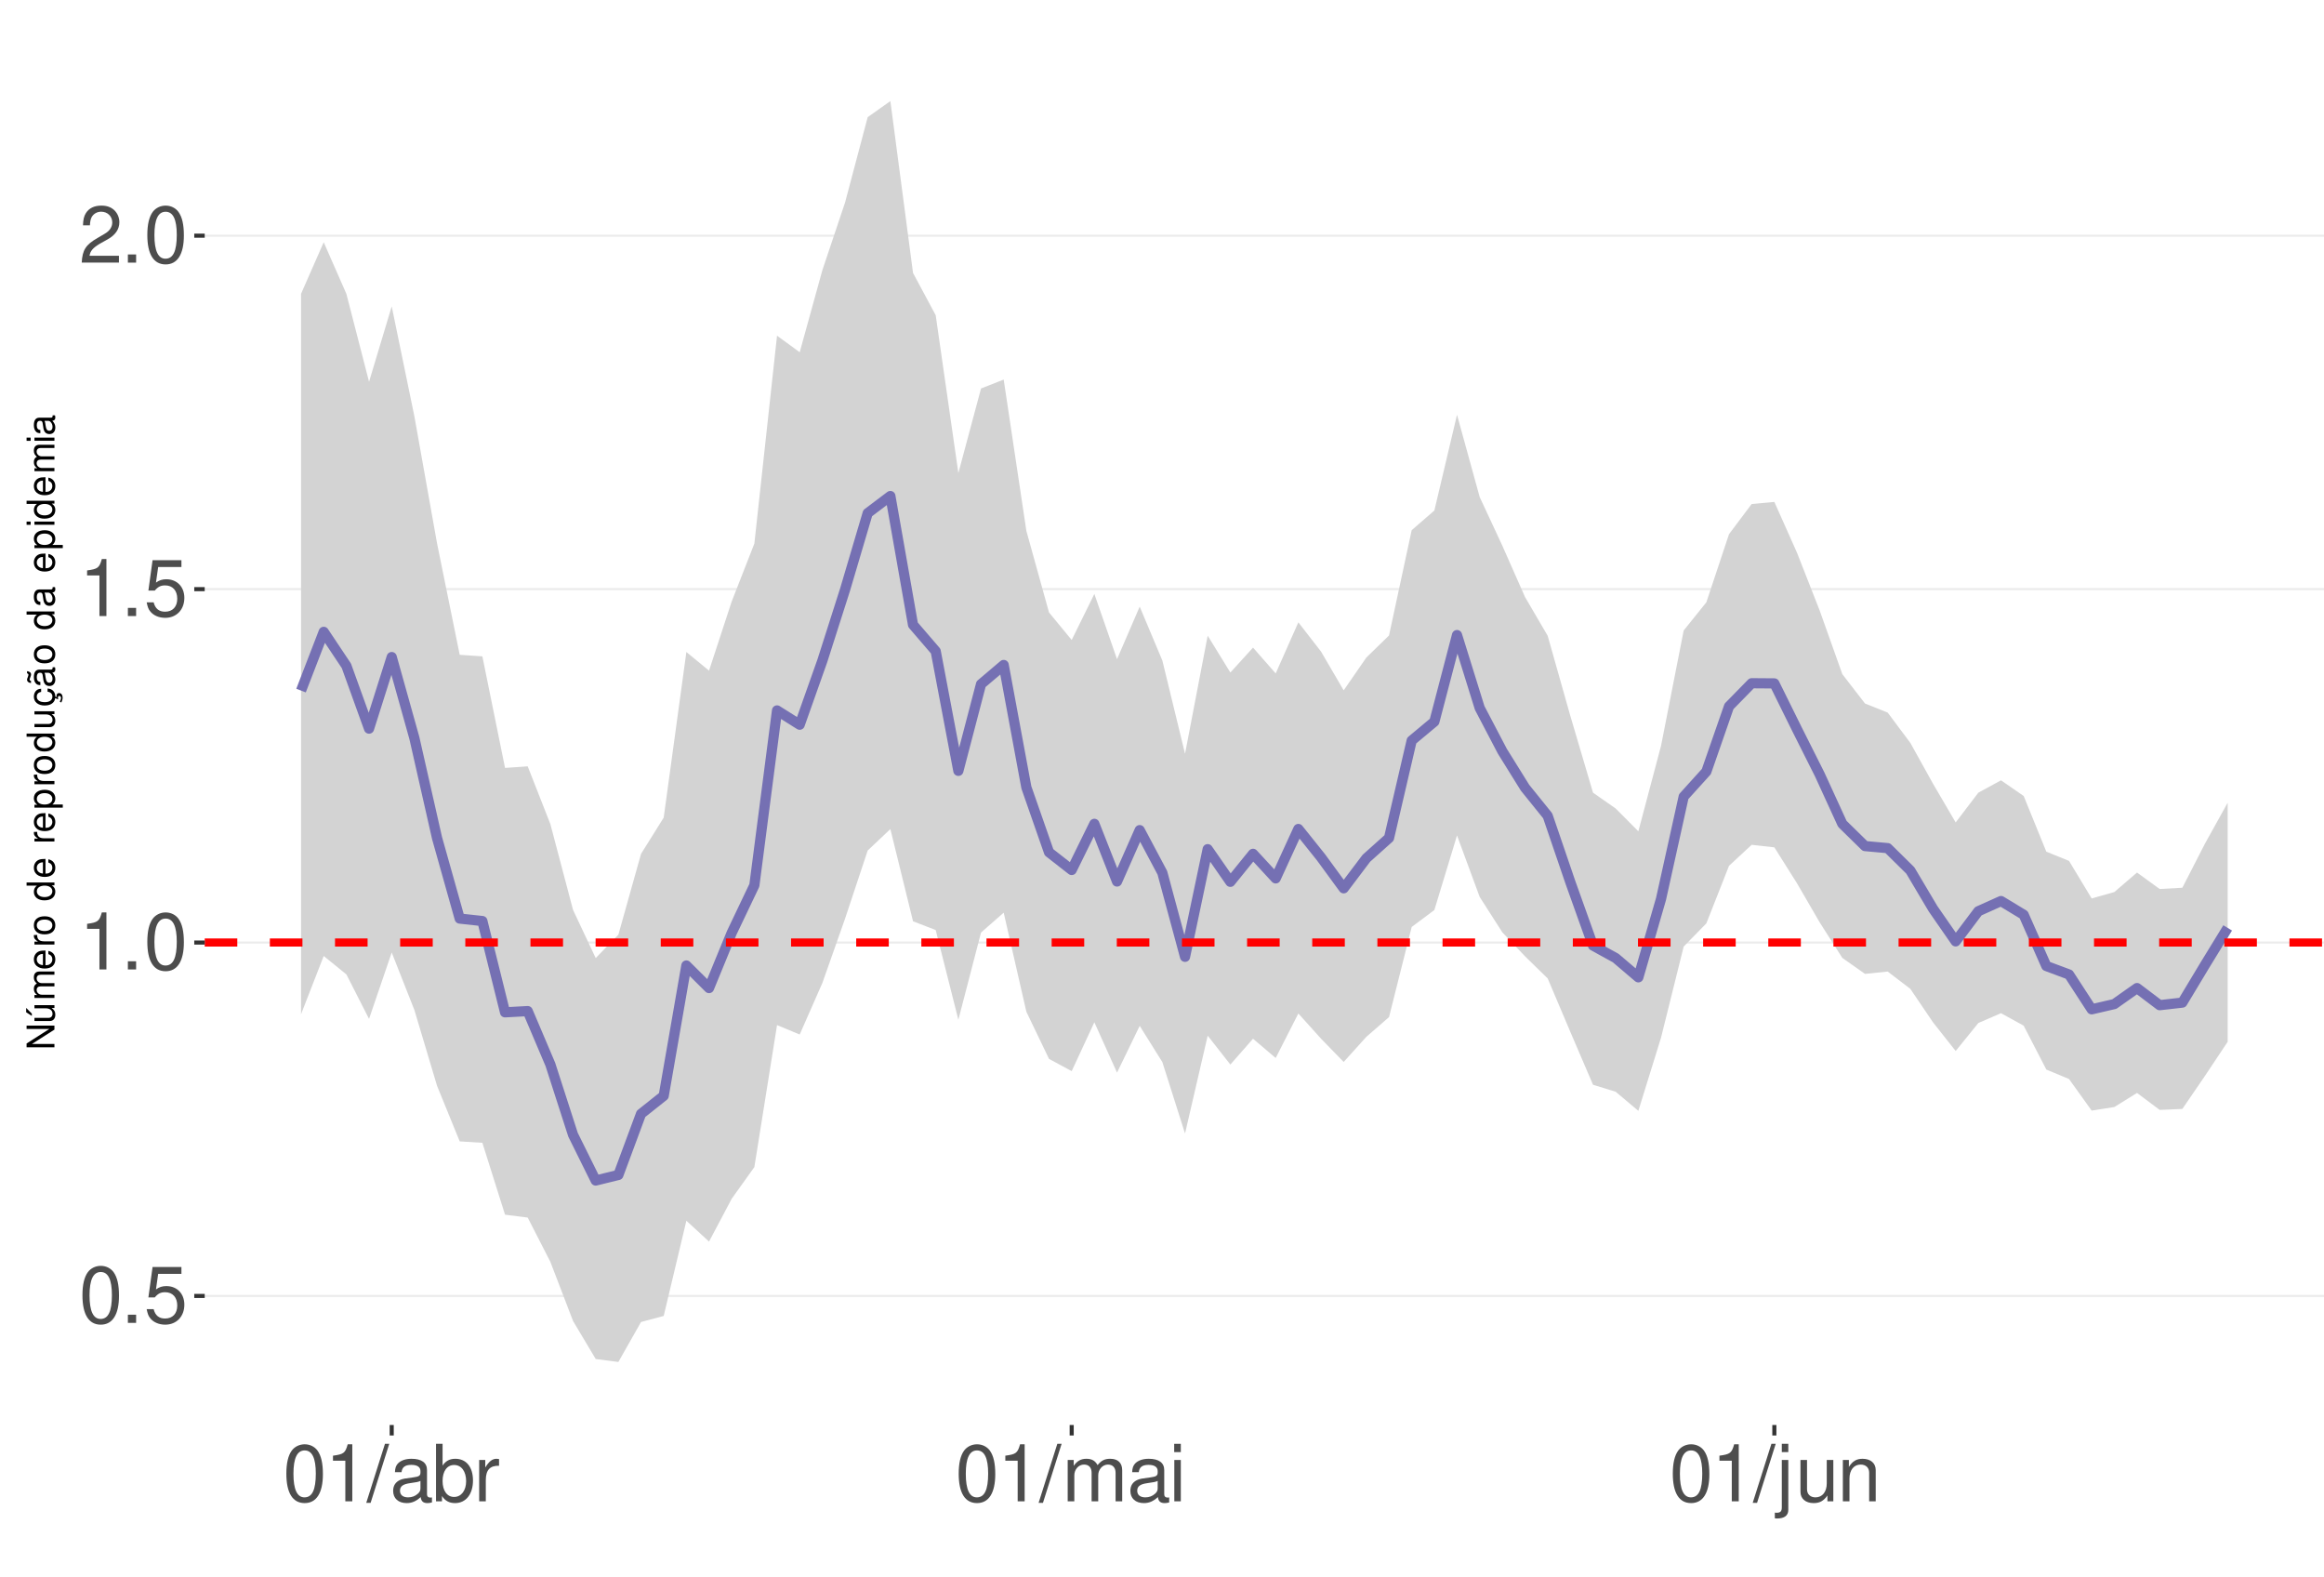
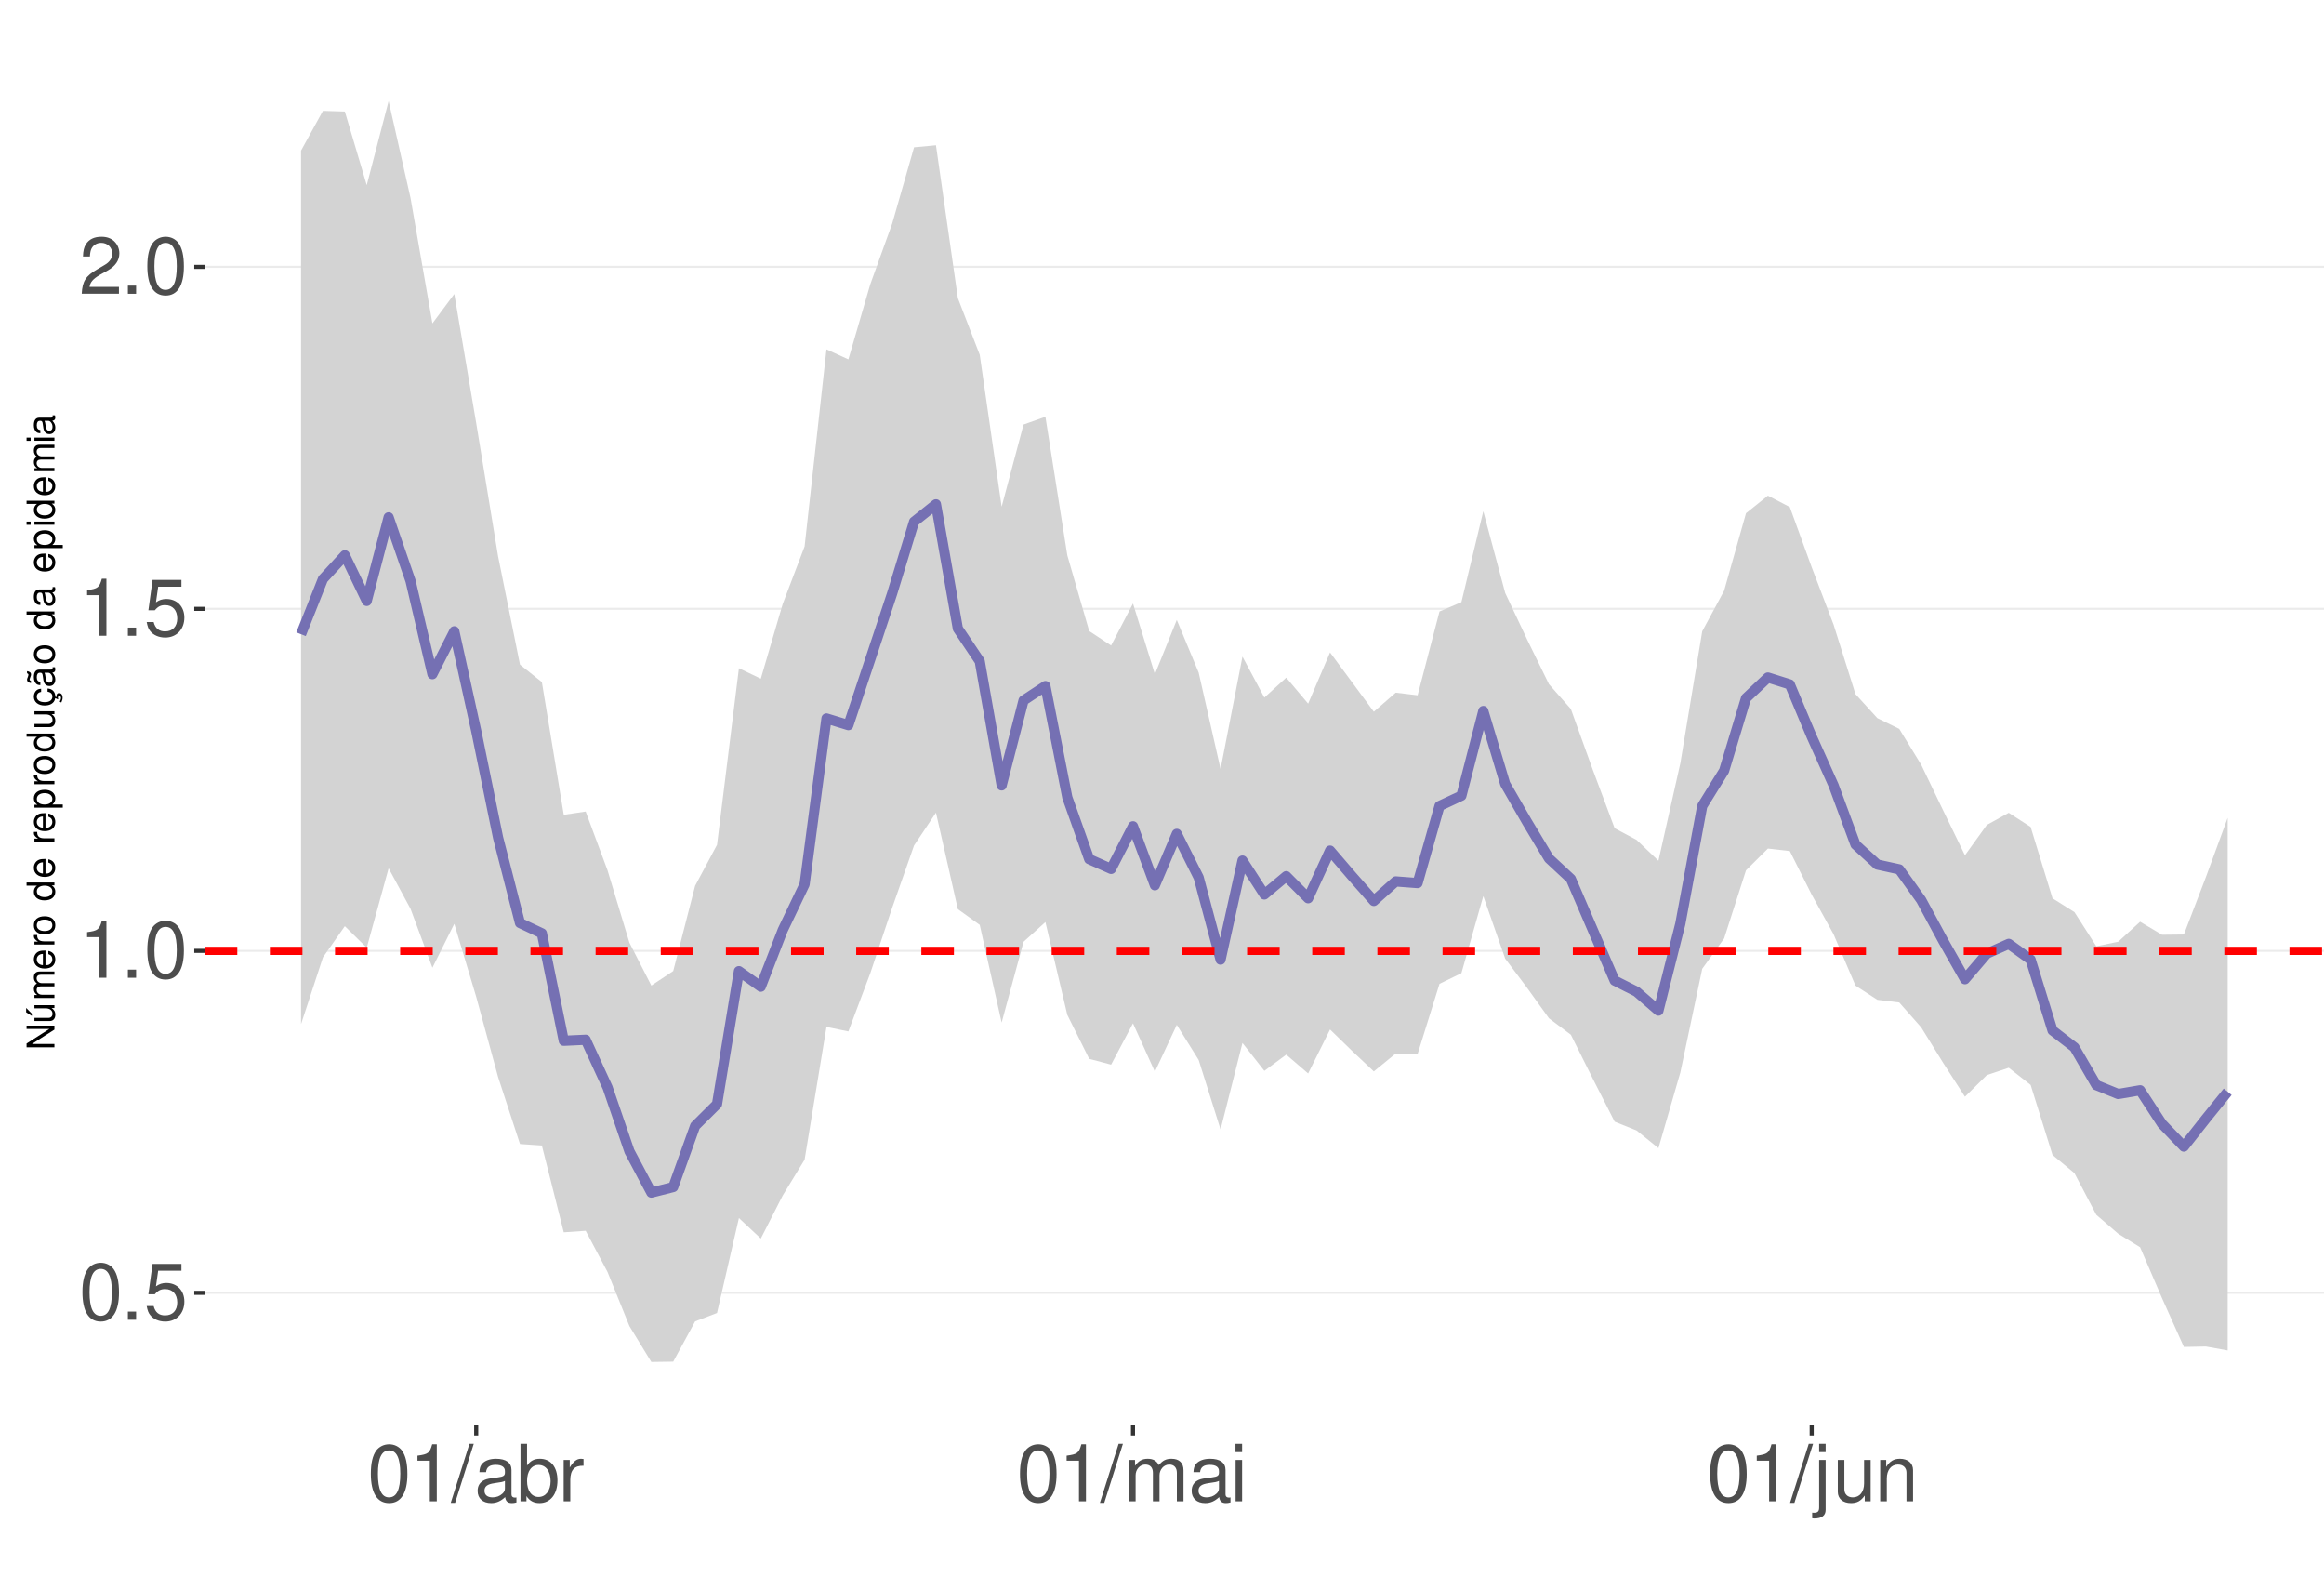
<svg xmlns="http://www.w3.org/2000/svg" xmlns:xlink="http://www.w3.org/1999/xlink" width="609pt" height="413pt" viewBox="0 0 609 413" version="1.1">
  <defs>
    <g>
      <symbol overflow="visible" id="glyph0-0">
        <path style="stroke:none;" d="" />
      </symbol>
      <symbol overflow="visible" id="glyph0-1">
        <path style="stroke:none;" d="M 5.688 -14.938 C 4.312 -14.938 3.078 -14.312 2.312 -13.297 C 1.359 -11.984 0.891 -10 0.891 -7.234 C 0.891 -2.188 2.547 0.469 5.688 0.469 C 8.781 0.469 10.469 -2.188 10.469 -7.109 C 10.469 -10 10.016 -11.938 9.047 -13.297 C 8.281 -14.328 7.062 -14.938 5.688 -14.938 Z M 5.688 -13.328 C 7.641 -13.328 8.609 -11.312 8.609 -7.266 C 8.609 -3.016 7.656 -1.031 5.641 -1.031 C 3.719 -1.031 2.75 -3.094 2.75 -7.203 C 2.75 -11.312 3.719 -13.328 5.688 -13.328 Z M 5.688 -13.328 " />
      </symbol>
      <symbol overflow="visible" id="glyph0-2">
        <path style="stroke:none;" d="M 3.953 -2.141 L 1.797 -2.141 L 1.797 0 L 3.953 0 Z M 3.953 -2.141 " />
      </symbol>
      <symbol overflow="visible" id="glyph0-3">
        <path style="stroke:none;" d="M 9.828 -14.641 L 2.266 -14.641 L 1.172 -6.672 L 2.844 -6.672 C 3.703 -7.688 4.406 -8.031 5.562 -8.031 C 7.516 -8.031 8.734 -6.688 8.734 -4.531 C 8.734 -2.422 7.516 -1.141 5.531 -1.141 C 3.953 -1.141 2.969 -1.938 2.547 -3.594 L 0.719 -3.594 C 0.969 -2.391 1.172 -1.812 1.609 -1.281 C 2.438 -0.172 3.922 0.469 5.578 0.469 C 8.531 0.469 10.594 -1.672 10.594 -4.766 C 10.594 -7.656 8.672 -9.641 5.859 -9.641 C 4.828 -9.641 4 -9.375 3.156 -8.766 L 3.734 -12.844 L 9.828 -12.844 Z M 9.828 -14.641 " />
      </symbol>
      <symbol overflow="visible" id="glyph0-4">
        <path style="stroke:none;" d="M 5.344 -10.641 L 5.344 0 L 7.172 0 L 7.172 -14.938 L 5.969 -14.938 C 5.328 -12.641 4.922 -12.328 2.109 -11.953 L 2.109 -10.641 Z M 5.344 -10.641 " />
      </symbol>
      <symbol overflow="visible" id="glyph0-5">
        <path style="stroke:none;" d="M 10.453 -1.797 L 2.75 -1.797 C 2.938 -3.031 3.594 -3.828 5.391 -4.922 L 7.453 -6.078 C 9.5 -7.203 10.562 -8.734 10.562 -10.578 C 10.562 -11.812 10.062 -12.969 9.188 -13.781 C 8.328 -14.562 7.25 -14.938 5.859 -14.938 C 4 -14.938 2.625 -14.281 1.812 -13 C 1.297 -12.203 1.078 -11.281 1.031 -9.766 L 2.844 -9.766 C 2.906 -10.781 3.031 -11.375 3.281 -11.875 C 3.766 -12.781 4.703 -13.344 5.797 -13.344 C 7.453 -13.344 8.703 -12.141 8.703 -10.531 C 8.703 -9.344 8.016 -8.297 6.719 -7.562 L 4.812 -6.438 C 1.75 -4.688 0.875 -3.281 0.703 -0.016 L 10.453 -0.016 Z M 10.453 -1.797 " />
      </symbol>
      <symbol overflow="visible" id="glyph0-6">
        <path style="stroke:none;" d="M 4.734 -15.062 L -0.172 0.406 L 0.969 0.406 L 5.859 -15.062 Z M 4.734 -15.062 " />
      </symbol>
      <symbol overflow="visible" id="glyph0-7">
        <path style="stroke:none;" d="M 11.047 -1.016 C 10.859 -0.969 10.781 -0.969 10.672 -0.969 C 10.078 -0.969 9.75 -1.281 9.75 -1.812 L 9.75 -8.188 C 9.75 -10.094 8.344 -11.141 5.688 -11.141 C 4.094 -11.141 2.828 -10.672 2.094 -9.875 C 1.594 -9.312 1.391 -8.703 1.344 -7.625 L 3.078 -7.625 C 3.219 -8.938 4 -9.547 5.625 -9.547 C 7.188 -9.547 8.031 -8.969 8.031 -7.938 L 8.031 -7.484 C 8.016 -6.734 7.641 -6.469 6.234 -6.281 C 3.797 -5.969 3.422 -5.891 2.766 -5.625 C 1.516 -5.078 0.875 -4.125 0.875 -2.734 C 0.875 -0.766 2.234 0.469 4.422 0.469 C 5.781 0.469 6.875 0 8.094 -1.109 C 8.219 0 8.766 0.469 9.875 0.469 C 10.25 0.469 10.469 0.438 11.047 0.297 Z M 8.031 -3.406 C 8.031 -2.828 7.875 -2.484 7.359 -2 C 6.656 -1.359 5.797 -1.031 4.797 -1.031 C 3.453 -1.031 2.672 -1.672 2.672 -2.766 C 2.672 -3.906 3.406 -4.484 5.266 -4.75 C 7.109 -5 7.453 -5.078 8.031 -5.344 Z M 8.031 -3.406 " />
      </symbol>
      <symbol overflow="visible" id="glyph0-8">
        <path style="stroke:none;" d="M 1.109 -15.062 L 1.109 0 L 2.672 0 L 2.672 -1.391 C 3.484 -0.125 4.578 0.469 6.094 0.469 C 8.938 0.469 10.797 -1.859 10.797 -5.453 C 10.797 -8.969 9.047 -11.141 6.172 -11.141 C 4.688 -11.141 3.641 -10.578 2.828 -9.359 L 2.828 -15.062 Z M 5.844 -9.516 C 7.766 -9.516 9 -7.844 9 -5.266 C 9 -2.812 7.719 -1.141 5.844 -1.141 C 4 -1.141 2.828 -2.781 2.828 -5.328 C 2.828 -7.875 4 -9.516 5.844 -9.516 Z M 5.844 -9.516 " />
      </symbol>
      <symbol overflow="visible" id="glyph0-9">
        <path style="stroke:none;" d="M 1.422 -10.828 L 1.422 0 L 3.156 0 L 3.156 -5.625 C 3.188 -8.219 4.25 -9.375 6.625 -9.312 L 6.625 -11.078 C 6.344 -11.109 6.172 -11.141 5.969 -11.141 C 4.859 -11.141 4 -10.469 3.016 -8.859 L 3.016 -10.828 Z M 1.422 -10.828 " />
      </symbol>
      <symbol overflow="visible" id="glyph0-10">
        <path style="stroke:none;" d="M 1.453 -10.828 L 1.453 0 L 3.188 0 L 3.188 -6.797 C 3.188 -8.359 4.312 -9.625 5.719 -9.625 C 7 -9.625 7.719 -8.844 7.719 -7.453 L 7.719 0 L 9.453 0 L 9.453 -6.797 C 9.453 -8.359 10.594 -9.625 12 -9.625 C 13.266 -9.625 14 -8.812 14 -7.453 L 14 0 L 15.734 0 L 15.734 -8.125 C 15.734 -10.062 14.625 -11.141 12.594 -11.141 C 11.156 -11.141 10.281 -10.703 9.281 -9.484 C 8.641 -10.641 7.766 -11.141 6.359 -11.141 C 4.922 -11.141 3.953 -10.594 3.031 -9.297 L 3.031 -10.828 Z M 1.453 -10.828 " />
      </symbol>
      <symbol overflow="visible" id="glyph0-11">
        <path style="stroke:none;" d="M 3.094 -10.828 L 1.391 -10.828 L 1.391 0 L 3.094 0 Z M 3.094 -15.062 L 1.359 -15.062 L 1.359 -12.891 L 3.094 -12.891 Z M 3.094 -15.062 " />
      </symbol>
      <symbol overflow="visible" id="glyph0-12">
        <path style="stroke:none;" d="M 1.453 -10.828 L 1.453 1.562 C 1.453 2.641 1.109 3 0.047 3 C -0.078 3 -0.141 3 -0.375 2.969 L -0.375 4.438 C -0.172 4.484 -0.062 4.5 0.203 4.5 C 2.141 4.5 3.156 3.734 3.156 2.25 L 3.156 -10.828 Z M 3.156 -15.062 L 1.453 -15.062 L 1.453 -12.891 L 3.156 -12.891 Z M 3.156 -15.062 " />
      </symbol>
      <symbol overflow="visible" id="glyph0-13">
        <path style="stroke:none;" d="M 9.953 0 L 9.953 -10.828 L 8.234 -10.828 L 8.234 -4.688 C 8.234 -2.484 7.078 -1.031 5.281 -1.031 C 3.922 -1.031 3.062 -1.859 3.062 -3.156 L 3.062 -10.828 L 1.344 -10.828 L 1.344 -2.484 C 1.344 -0.688 2.688 0.469 4.797 0.469 C 6.375 0.469 7.391 -0.078 8.406 -1.516 L 8.406 0 Z M 9.953 0 " />
      </symbol>
      <symbol overflow="visible" id="glyph0-14">
        <path style="stroke:none;" d="M 1.453 -10.828 L 1.453 0 L 3.188 0 L 3.188 -5.969 C 3.188 -8.188 4.344 -9.625 6.109 -9.625 C 7.484 -9.625 8.344 -8.797 8.344 -7.5 L 8.344 0 L 10.062 0 L 10.062 -8.188 C 10.062 -9.984 8.719 -11.141 6.625 -11.141 C 5.016 -11.141 3.984 -10.516 3.031 -9 L 3.031 -10.828 Z M 1.453 -10.828 " />
      </symbol>
      <symbol overflow="visible" id="glyph1-0">
        <path style="stroke:none;" d="" />
      </symbol>
      <symbol overflow="visible" id="glyph1-1">
        <path style="stroke:none;" d="M -7.297 -6.453 L -7.297 -5.578 L -1.328 -5.578 L -7.297 -1.766 L -7.297 -0.766 L 0 -0.766 L 0 -1.641 L -5.906 -1.641 L 0 -5.406 L 0 -6.453 Z M -7.297 -6.453 " />
      </symbol>
      <symbol overflow="visible" id="glyph1-2">
        <path style="stroke:none;" d="M 0 -4.812 L -5.234 -4.812 L -5.234 -3.984 L -2.266 -3.984 C -1.203 -3.984 -0.5 -3.438 -0.5 -2.562 C -0.5 -1.906 -0.906 -1.484 -1.531 -1.484 L -5.234 -1.484 L -5.234 -0.656 L -1.203 -0.656 C -0.328 -0.656 0.234 -1.297 0.234 -2.312 C 0.234 -3.094 -0.047 -3.578 -0.734 -4.062 L 0 -4.062 Z M -7.406 -2.953 L -5.922 -2 L -5.922 -2.594 L -7.406 -4.094 Z M -7.406 -2.953 " />
      </symbol>
      <symbol overflow="visible" id="glyph1-3">
        <path style="stroke:none;" d="M -5.234 -0.703 L 0 -0.703 L 0 -1.547 L -3.297 -1.547 C -4.047 -1.547 -4.656 -2.094 -4.656 -2.766 C -4.656 -3.391 -4.281 -3.734 -3.609 -3.734 L 0 -3.734 L 0 -4.578 L -3.297 -4.578 C -4.047 -4.578 -4.656 -5.125 -4.656 -5.812 C -4.656 -6.422 -4.266 -6.781 -3.609 -6.781 L 0 -6.781 L 0 -7.625 L -3.938 -7.625 C -4.875 -7.625 -5.391 -7.078 -5.391 -6.094 C -5.391 -5.406 -5.188 -4.984 -4.594 -4.484 C -5.156 -4.188 -5.391 -3.766 -5.391 -3.078 C -5.391 -2.375 -5.125 -1.906 -4.5 -1.469 L -5.234 -1.469 Z M -5.234 -0.703 " />
      </symbol>
      <symbol overflow="visible" id="glyph1-4">
        <path style="stroke:none;" d="M -2.344 -5.125 C -3.141 -5.125 -3.625 -5.062 -4.016 -4.922 C -4.875 -4.578 -5.391 -3.781 -5.391 -2.797 C -5.391 -1.344 -4.281 -0.406 -2.547 -0.406 C -0.812 -0.406 0.234 -1.297 0.234 -2.781 C 0.234 -3.984 -0.453 -4.812 -1.594 -5.016 L -1.594 -4.188 C -0.906 -3.953 -0.547 -3.484 -0.547 -2.812 C -0.547 -2.281 -0.781 -1.828 -1.219 -1.547 C -1.516 -1.344 -1.812 -1.281 -2.344 -1.266 Z M -3.016 -1.297 C -3.984 -1.359 -4.625 -1.953 -4.625 -2.797 C -4.625 -3.641 -3.953 -4.234 -3.016 -4.234 Z M -3.016 -1.297 " />
      </symbol>
      <symbol overflow="visible" id="glyph1-5">
        <path style="stroke:none;" d="M -5.234 -0.688 L 0 -0.688 L 0 -1.531 L -2.719 -1.531 C -3.984 -1.547 -4.547 -2.062 -4.516 -3.203 L -5.359 -3.203 C -5.375 -3.062 -5.391 -2.984 -5.391 -2.891 C -5.391 -2.344 -5.062 -1.938 -4.297 -1.453 L -5.234 -1.453 Z M -5.234 -0.688 " />
      </symbol>
      <symbol overflow="visible" id="glyph1-6">
        <path style="stroke:none;" d="M -5.391 -2.719 C -5.391 -1.234 -4.344 -0.359 -2.578 -0.359 C -0.812 -0.359 0.234 -1.234 0.234 -2.734 C 0.234 -4.203 -0.812 -5.094 -2.547 -5.094 C -4.359 -5.094 -5.391 -4.234 -5.391 -2.719 Z M -4.625 -2.734 C -4.625 -3.672 -3.844 -4.234 -2.547 -4.234 C -1.312 -4.234 -0.547 -3.656 -0.547 -2.734 C -0.547 -1.797 -1.312 -1.234 -2.578 -1.234 C -3.844 -1.234 -4.625 -1.797 -4.625 -2.734 Z M -4.625 -2.734 " />
      </symbol>
      <symbol overflow="visible" id="glyph1-7">
        <path style="stroke:none;" d="" />
      </symbol>
      <symbol overflow="visible" id="glyph1-8">
        <path style="stroke:none;" d="M -7.297 -4.953 L -7.297 -4.125 L -4.578 -4.125 C -5.109 -3.766 -5.391 -3.203 -5.391 -2.516 C -5.391 -1.156 -4.297 -0.266 -2.625 -0.266 C -0.859 -0.266 0.234 -1.125 0.234 -2.547 C 0.234 -3.266 -0.047 -3.766 -0.688 -4.203 L 0 -4.203 L 0 -4.953 Z M -4.609 -2.656 C -4.609 -3.547 -3.812 -4.125 -2.562 -4.125 C -1.344 -4.125 -0.547 -3.547 -0.547 -2.656 C -0.547 -1.734 -1.359 -1.125 -2.578 -1.125 C -3.797 -1.125 -4.609 -1.734 -4.609 -2.656 Z M -4.609 -2.656 " />
      </symbol>
      <symbol overflow="visible" id="glyph1-9">
        <path style="stroke:none;" d="M 2.188 -0.547 L 2.188 -1.375 L -0.547 -1.375 C -0.016 -1.812 0.234 -2.312 0.234 -2.984 C 0.234 -4.344 -0.859 -5.234 -2.531 -5.234 C -4.297 -5.234 -5.391 -4.375 -5.391 -2.984 C -5.391 -2.266 -5.062 -1.703 -4.453 -1.312 L -5.234 -1.312 L -5.234 -0.547 Z M -4.609 -2.844 C -4.609 -3.766 -3.797 -4.359 -2.547 -4.359 C -1.359 -4.359 -0.547 -3.75 -0.547 -2.844 C -0.547 -1.953 -1.344 -1.375 -2.578 -1.375 C -3.812 -1.375 -4.609 -1.953 -4.609 -2.844 Z M -4.609 -2.844 " />
      </symbol>
      <symbol overflow="visible" id="glyph1-10">
        <path style="stroke:none;" d="M 0 -4.812 L -5.234 -4.812 L -5.234 -3.984 L -2.266 -3.984 C -1.203 -3.984 -0.5 -3.438 -0.5 -2.562 C -0.5 -1.906 -0.906 -1.484 -1.531 -1.484 L -5.234 -1.484 L -5.234 -0.656 L -1.203 -0.656 C -0.328 -0.656 0.234 -1.297 0.234 -2.312 C 0.234 -3.094 -0.047 -3.578 -0.734 -4.062 L 0 -4.062 Z M 0 -4.812 " />
      </symbol>
      <symbol overflow="visible" id="glyph1-11">
        <path style="stroke:none;" d="M 0.234 -2.641 C 0.234 -3.875 -0.547 -4.703 -1.797 -4.766 L -1.797 -3.938 C -0.953 -3.797 -0.531 -3.359 -0.531 -2.656 C -0.531 -1.734 -1.281 -1.188 -2.516 -1.188 C -3.844 -1.188 -4.625 -1.719 -4.625 -2.625 C -4.625 -3.328 -4.203 -3.766 -3.484 -3.875 L -3.484 -4.703 C -3.984 -4.672 -4.312 -4.562 -4.609 -4.359 C -5.094 -4 -5.391 -3.375 -5.391 -2.641 C -5.391 -1.219 -4.266 -0.312 -2.531 -0.312 C -1.469 -0.312 -0.625 -0.672 -0.156 -1.312 C 0.047 -1.594 0.125 -1.812 0.203 -2.25 L 0.922 -1.938 L 0.984 -2.062 C 0.938 -2.188 0.906 -2.25 0.906 -2.375 C 0.906 -2.656 1.047 -2.828 1.281 -2.828 C 1.547 -2.828 1.734 -2.594 1.734 -2.297 C 1.734 -2.031 1.672 -1.844 1.438 -1.406 L 1.406 -1.312 L 1.812 -1.094 C 2.078 -1.75 2.141 -1.953 2.141 -2.344 C 2.141 -3.109 1.781 -3.578 1.203 -3.578 C 0.781 -3.578 0.547 -3.297 0.547 -2.797 C 0.547 -2.703 0.547 -2.641 0.562 -2.516 Z M 0.234 -2.641 " />
      </symbol>
      <symbol overflow="visible" id="glyph1-12">
        <path style="stroke:none;" d="M -0.484 -5.344 C -0.469 -5.266 -0.469 -5.219 -0.469 -5.172 C -0.469 -4.875 -0.625 -4.719 -0.875 -4.719 L -3.953 -4.719 C -4.891 -4.719 -5.391 -4.047 -5.391 -2.75 C -5.391 -1.984 -5.172 -1.375 -4.781 -1.016 C -4.516 -0.766 -4.203 -0.672 -3.688 -0.656 L -3.688 -1.484 C -4.328 -1.562 -4.625 -1.938 -4.625 -2.719 C -4.625 -3.484 -4.344 -3.891 -3.844 -3.891 L -3.625 -3.891 C -3.266 -3.875 -3.125 -3.703 -3.047 -3.016 C -2.891 -1.844 -2.844 -1.656 -2.719 -1.344 C -2.453 -0.734 -2 -0.422 -1.312 -0.422 C -0.375 -0.422 0.234 -1.078 0.234 -2.141 C 0.234 -2.797 0 -3.328 -0.547 -3.922 C 0 -3.984 0.234 -4.234 0.234 -4.781 C 0.234 -4.953 0.203 -5.062 0.141 -5.344 Z M -1.656 -3.891 C -1.375 -3.891 -1.203 -3.812 -0.969 -3.562 C -0.656 -3.219 -0.5 -2.812 -0.5 -2.312 C -0.5 -1.672 -0.812 -1.297 -1.344 -1.297 C -1.891 -1.297 -2.172 -1.656 -2.297 -2.547 C -2.422 -3.438 -2.453 -3.609 -2.594 -3.891 Z M -7.172 -3.75 C -6.922 -3.672 -6.812 -3.547 -6.812 -3.375 C -6.812 -3.25 -6.875 -2.984 -6.984 -2.734 C -7.156 -2.312 -7.172 -2.25 -7.172 -2.047 C -7.172 -1.594 -6.797 -1.297 -6.141 -1.188 L -6.141 -1.766 C -6.375 -1.812 -6.5 -1.938 -6.5 -2.094 C -6.5 -2.203 -6.469 -2.344 -6.375 -2.578 C -6.156 -3.156 -6.125 -3.234 -6.125 -3.438 C -6.125 -3.922 -6.484 -4.219 -7.172 -4.312 Z M -7.172 -3.75 " />
      </symbol>
      <symbol overflow="visible" id="glyph1-13">
        <path style="stroke:none;" d="M -0.484 -5.344 C -0.469 -5.266 -0.469 -5.219 -0.469 -5.172 C -0.469 -4.875 -0.625 -4.719 -0.875 -4.719 L -3.953 -4.719 C -4.891 -4.719 -5.391 -4.047 -5.391 -2.75 C -5.391 -1.984 -5.172 -1.375 -4.781 -1.016 C -4.516 -0.766 -4.203 -0.672 -3.688 -0.656 L -3.688 -1.484 C -4.328 -1.562 -4.625 -1.938 -4.625 -2.719 C -4.625 -3.484 -4.344 -3.891 -3.844 -3.891 L -3.625 -3.891 C -3.266 -3.875 -3.125 -3.703 -3.047 -3.016 C -2.891 -1.844 -2.844 -1.656 -2.719 -1.344 C -2.453 -0.734 -2 -0.422 -1.312 -0.422 C -0.375 -0.422 0.234 -1.078 0.234 -2.141 C 0.234 -2.797 0 -3.328 -0.547 -3.922 C 0 -3.984 0.234 -4.234 0.234 -4.781 C 0.234 -4.953 0.203 -5.062 0.141 -5.344 Z M -1.656 -3.891 C -1.375 -3.891 -1.203 -3.812 -0.969 -3.562 C -0.656 -3.219 -0.5 -2.812 -0.5 -2.312 C -0.5 -1.672 -0.812 -1.297 -1.344 -1.297 C -1.891 -1.297 -2.172 -1.656 -2.297 -2.547 C -2.422 -3.438 -2.453 -3.609 -2.594 -3.891 Z M -1.656 -3.891 " />
      </symbol>
      <symbol overflow="visible" id="glyph1-14">
        <path style="stroke:none;" d="M -5.234 -1.5 L -5.234 -0.672 L 0 -0.672 L 0 -1.5 Z M -7.297 -1.5 L -7.297 -0.656 L -6.234 -0.656 L -6.234 -1.5 Z M -7.297 -1.5 " />
      </symbol>
    </g>
    <clipPath id="clip1">
      <path d="M 53.645 9.961 L 609 9.961 L 609 373.328 L 53.645 373.328 Z M 53.645 9.961 " />
    </clipPath>
    <clipPath id="clip2">
-       <path d="M 53.645 339 L 609 339 L 609 340 L 53.645 340 Z M 53.645 339 " />
+       <path d="M 53.645 338 L 609 338 L 609 339 L 53.645 339 Z M 53.645 338 " />
    </clipPath>
    <clipPath id="clip3">
-       <path d="M 53.645 246 L 609 246 L 609 248 L 53.645 248 Z M 53.645 246 " />
+       <path d="M 53.645 248 L 609 248 L 609 250 L 53.645 250 Z M 53.645 248 " />
    </clipPath>
    <clipPath id="clip4">
-       <path d="M 53.645 154 L 609 154 L 609 155 L 53.645 155 Z M 53.645 154 " />
+       <path d="M 53.645 159 L 609 159 L 609 160 L 53.645 160 Z M 53.645 159 " />
    </clipPath>
    <clipPath id="clip5">
-       <path d="M 53.645 61 L 609 61 L 609 63 L 53.645 63 Z M 53.645 61 " />
+       <path d="M 53.645 69 L 609 69 L 609 71 L 53.645 71 Z M 53.645 69 " />
    </clipPath>
    <clipPath id="clip6">
-       <path d="M 53.645 245 L 609 245 L 609 248 L 53.645 248 Z M 53.645 245 " />
+       <path d="M 53.645 248 L 609 248 L 609 251 L 53.645 251 Z M 53.645 248 " />
    </clipPath>
  </defs>
  <g id="surface73">
    <rect x="0" y="0" width="609" height="413" style="fill:rgb(100%,100%,100%);fill-opacity:1;stroke:none;" />
    <rect x="0" y="0" width="609" height="413" style="fill:rgb(100%,100%,100%);fill-opacity:1;stroke:none;" />
    <path style="fill:none;stroke-width:1.067;stroke-linecap:round;stroke-linejoin:round;stroke:rgb(100%,100%,100%);stroke-opacity:1;stroke-miterlimit:10;" d="M 0 413 L 609 413 L 609 0 L 0 0 Z M 0 413 " />
    <g clip-path="url(#clip1)" clip-rule="nonzero">
      <path style=" stroke:none;fill-rule:nonzero;fill:rgb(100%,100%,100%);fill-opacity:1;" d="M 53.645 373.328 L 609 373.328 L 609 9.961 L 53.645 9.961 Z M 53.645 373.328 " />
    </g>
    <g clip-path="url(#clip2)" clip-rule="nonzero">
-       <path style="fill:none;stroke-width:0.533;stroke-linecap:butt;stroke-linejoin:round;stroke:rgb(92.157%,92.157%,92.157%);stroke-opacity:1;stroke-miterlimit:10;" d="M 53.645 339.516 L 609 339.516 " />
+       <path style="fill:none;stroke-width:0.533;stroke-linecap:butt;stroke-linejoin:round;stroke:rgb(92.157%,92.157%,92.157%);stroke-opacity:1;stroke-miterlimit:10;" d="M 53.645 338.699 L 609 338.699 " />
    </g>
    <g clip-path="url(#clip3)" clip-rule="nonzero">
-       <path style="fill:none;stroke-width:0.533;stroke-linecap:butt;stroke-linejoin:round;stroke:rgb(92.157%,92.157%,92.157%);stroke-opacity:1;stroke-miterlimit:10;" d="M 53.645 246.926 L 609 246.926 " />
+       <path style="fill:none;stroke-width:0.533;stroke-linecap:butt;stroke-linejoin:round;stroke:rgb(92.157%,92.157%,92.157%);stroke-opacity:1;stroke-miterlimit:10;" d="M 53.645 249.105 L 609 249.105 " />
    </g>
    <g clip-path="url(#clip4)" clip-rule="nonzero">
-       <path style="fill:none;stroke-width:0.533;stroke-linecap:butt;stroke-linejoin:round;stroke:rgb(92.157%,92.157%,92.157%);stroke-opacity:1;stroke-miterlimit:10;" d="M 53.645 154.34 L 609 154.34 " />
+       <path style="fill:none;stroke-width:0.533;stroke-linecap:butt;stroke-linejoin:round;stroke:rgb(92.157%,92.157%,92.157%);stroke-opacity:1;stroke-miterlimit:10;" d="M 53.645 159.508 L 609 159.508 " />
    </g>
    <g clip-path="url(#clip5)" clip-rule="nonzero">
-       <path style="fill:none;stroke-width:0.533;stroke-linecap:butt;stroke-linejoin:round;stroke:rgb(92.157%,92.157%,92.157%);stroke-opacity:1;stroke-miterlimit:10;" d="M 53.645 61.75 L 609 61.75 " />
-     </g>
-     <path style=" stroke:none;fill-rule:nonzero;fill:rgb(82.745%,82.745%,82.745%);fill-opacity:1;" d="M 78.887 76.977 L 84.828 63.461 L 90.77 76.984 L 96.707 100.016 L 102.648 80.262 L 108.586 109.059 L 114.527 142.348 L 120.465 171.551 L 126.406 171.953 L 132.344 201.18 L 138.285 200.77 L 144.223 215.891 L 150.164 238.379 L 156.105 250.996 L 162.043 244.875 L 167.984 223.691 L 173.922 214.203 L 179.863 170.816 L 185.801 175.699 L 191.742 157.578 L 197.68 142.402 L 203.621 87.938 L 209.559 92.285 L 215.5 70.781 L 221.441 53.074 L 227.379 30.691 L 233.32 26.48 L 239.258 71.508 L 245.199 82.586 L 251.137 123.934 L 257.078 101.773 L 263.016 99.441 L 268.957 139.082 L 274.895 160.457 L 280.836 167.664 L 286.773 155.602 L 292.715 172.691 L 298.656 158.926 L 304.594 173.047 L 310.535 197.473 L 316.473 166.535 L 322.414 176.188 L 328.352 169.664 L 334.293 176.426 L 340.23 163.039 L 346.172 170.695 L 352.109 180.859 L 358.051 172.262 L 363.992 166.48 L 369.93 138.895 L 375.871 133.746 L 381.809 108.66 L 387.75 130.215 L 393.688 142.969 L 399.629 156.41 L 405.566 166.562 L 411.508 187.57 L 417.445 207.664 L 423.387 211.812 L 429.328 217.785 L 435.266 195.414 L 441.207 165.172 L 447.145 157.793 L 453.086 139.938 L 459.023 132.039 L 464.965 131.492 L 470.902 144.801 L 476.844 159.945 L 482.781 176.621 L 488.723 184.312 L 494.664 186.688 L 500.602 194.621 L 506.543 205.32 L 512.48 215.465 L 518.422 207.664 L 524.359 204.43 L 530.301 208.535 L 536.238 223.125 L 542.18 225.535 L 548.117 235.375 L 554.059 233.699 L 560 228.59 L 565.938 232.902 L 571.879 232.574 L 577.816 220.996 L 583.758 210.305 L 583.758 272.93 L 577.816 281.844 L 571.879 290.523 L 565.938 290.777 L 560 286.328 L 554.059 290.02 L 548.117 290.957 L 542.18 282.68 L 536.238 280.207 L 530.301 268.711 L 524.359 265.438 L 518.422 268.008 L 512.48 275.344 L 506.543 267.836 L 500.602 259.066 L 494.664 254.527 L 488.723 255.141 L 482.781 250.957 L 476.844 241.645 L 470.902 231.41 L 464.965 221.988 L 459.023 221.328 L 453.086 226.828 L 447.145 241.91 L 441.207 247.977 L 435.266 271.863 L 429.328 291.02 L 423.387 286.02 L 417.445 284.184 L 411.508 270.34 L 405.566 256.328 L 399.629 250.531 L 393.688 244.258 L 387.75 234.984 L 381.809 218.875 L 375.871 238.41 L 369.93 242.848 L 363.992 266.465 L 358.051 271.629 L 352.109 278.215 L 346.172 272.109 L 340.23 265.512 L 334.293 277.176 L 328.352 272.133 L 322.414 278.891 L 316.473 271.328 L 310.535 296.961 L 304.594 278.25 L 298.656 268.754 L 292.715 281.012 L 286.773 267.82 L 280.836 280.617 L 274.895 277.41 L 268.957 265.062 L 263.016 239.105 L 257.078 244.309 L 251.137 267.156 L 245.199 243.656 L 239.258 241.359 L 233.32 217.203 L 227.379 222.816 L 221.441 240.688 L 215.5 257.523 L 209.559 271.023 L 203.621 268.555 L 197.68 305.75 L 191.742 314.051 L 185.801 325.273 L 179.863 319.805 L 173.922 344.75 L 167.984 346.336 L 162.043 356.812 L 156.105 356.039 L 150.164 346.07 L 144.223 330.582 L 138.285 318.984 L 132.344 318.227 L 126.406 299.395 L 120.465 299.02 L 114.527 284.457 L 108.586 264.594 L 102.648 249.531 L 96.707 266.934 L 90.77 255.277 L 84.828 250.453 L 78.887 265.707 Z M 78.887 76.977 " />
-     <path style="fill:none;stroke-width:2.667;stroke-linecap:butt;stroke-linejoin:round;stroke:rgb(45.882%,43.922%,70.196%);stroke-opacity:1;stroke-miterlimit:10;" d="M 78.887 180.922 L 84.828 165.531 L 90.77 174.434 L 96.707 190.887 L 102.648 172.137 L 108.586 193.352 L 114.527 219.551 L 120.465 240.648 L 126.406 241.297 L 132.344 265.211 L 138.285 264.887 L 144.223 278.867 L 150.164 297.289 L 156.105 309.277 L 162.043 307.816 L 167.984 291.809 L 173.922 287.09 L 179.863 252.941 L 185.801 258.855 L 191.742 244.383 L 197.68 231.934 L 203.621 186.121 L 209.559 189.863 L 215.5 173.09 L 221.441 154.488 L 227.379 134.43 L 233.32 129.949 L 239.258 163.68 L 245.199 170.59 L 251.137 201.949 L 257.078 179.242 L 263.016 174.211 L 268.957 206.281 L 274.895 223.281 L 280.836 227.922 L 286.773 215.832 L 292.715 230.941 L 298.656 217.48 L 304.594 228.656 L 310.535 250.668 L 316.473 222.465 L 322.414 231.023 L 328.352 223.688 L 334.293 230.121 L 340.23 217.18 L 346.172 224.605 L 352.109 232.719 L 358.051 224.852 L 363.992 219.535 L 369.93 194.016 L 375.871 189.062 L 381.809 166.379 L 387.75 185.473 L 393.688 196.812 L 399.629 206.363 L 405.566 213.723 L 411.508 231.117 L 417.445 247.723 L 423.387 250.988 L 429.328 256.043 L 435.266 235.52 L 441.207 208.707 L 447.145 202.141 L 453.086 185.059 L 459.023 178.996 L 464.965 179.039 L 470.902 191.055 L 476.844 202.883 L 482.781 215.832 L 488.723 221.656 L 494.664 222.195 L 500.602 228.051 L 506.543 238.062 L 512.48 246.625 L 518.422 238.723 L 524.359 236.055 L 530.301 239.652 L 536.238 253.078 L 542.18 255.297 L 548.117 264.422 L 554.059 263.047 L 560 258.855 L 565.938 263.34 L 571.879 262.664 L 577.816 252.793 L 583.758 243.094 " />
+       <path style="fill:none;stroke-width:0.533;stroke-linecap:butt;stroke-linejoin:round;stroke:rgb(92.157%,92.157%,92.157%);stroke-opacity:1;stroke-miterlimit:10;" d="M 53.645 69.91 L 609 69.91 " />
+     </g>
+     <path style=" stroke:none;fill-rule:nonzero;fill:rgb(82.745%,82.745%,82.745%);fill-opacity:1;" d="M 78.887 39.461 L 84.625 29.035 L 90.363 29.215 L 96.102 48.512 L 101.836 26.48 L 107.574 51.848 L 113.312 84.727 L 119.047 77.023 L 124.785 110.828 L 130.523 145.75 L 136.262 174.121 L 141.996 178.695 L 147.734 213.461 L 153.473 212.605 L 159.207 228.02 L 164.945 246.984 L 170.684 258.199 L 176.418 254.391 L 182.156 232.059 L 187.895 221.332 L 193.633 175.062 L 199.367 177.809 L 205.105 158.238 L 210.844 143.156 L 216.578 91.523 L 222.316 94.156 L 228.055 74.477 L 233.793 58.582 L 239.527 38.59 L 245.266 38.055 L 251.004 78.105 L 256.738 92.953 L 262.477 132.754 L 268.215 111.227 L 273.949 109.188 L 279.688 145.488 L 285.426 165.328 L 291.164 169.109 L 296.898 158.109 L 302.637 176.637 L 308.375 162.414 L 314.109 176.207 L 319.848 201.473 L 325.586 172.027 L 331.324 182.754 L 337.059 177.531 L 342.797 184.344 L 348.535 170.926 L 354.27 178.688 L 360.008 186.461 L 365.746 181.465 L 371.484 182.152 L 377.219 160.199 L 382.957 157.746 L 388.695 133.941 L 394.43 155.34 L 400.168 167.52 L 405.906 179.25 L 411.641 185.746 L 417.379 201.648 L 423.117 216.984 L 428.855 220.035 L 434.59 225.496 L 440.328 199.973 L 446.066 165.391 L 451.801 154.754 L 457.539 134.457 L 463.277 129.852 L 469.016 132.84 L 474.75 148.598 L 480.488 163.648 L 486.227 181.855 L 491.961 188.141 L 497.699 190.957 L 503.438 200.324 L 509.172 212.258 L 514.91 224.07 L 520.648 216.113 L 526.387 212.938 L 532.121 216.641 L 537.859 235.34 L 543.598 238.953 L 549.332 247.902 L 555.07 246.715 L 560.809 241.477 L 566.547 244.887 L 572.281 244.824 L 578.02 229.852 L 583.758 214.242 L 583.758 353.793 L 578.02 352.758 L 572.281 352.875 L 566.547 340.082 L 560.809 326.754 L 555.07 323.211 L 549.332 318.254 L 543.598 307.332 L 537.859 302.574 L 532.121 284.223 L 526.387 279.73 L 520.648 281.656 L 514.91 287.32 L 509.172 278.402 L 503.438 269.137 L 497.699 262.629 L 491.961 261.926 L 486.227 258.215 L 480.488 244.762 L 474.75 234.367 L 469.016 222.961 L 463.277 222.305 L 457.539 228.004 L 451.801 245.855 L 446.066 253.805 L 440.328 280.973 L 434.59 300.789 L 428.855 296.16 L 423.117 293.859 L 417.379 282.574 L 411.641 271.082 L 405.906 266.773 L 400.168 258.789 L 394.43 251.137 L 388.695 234.754 L 382.957 254.949 L 377.219 257.746 L 371.484 276.113 L 365.746 275.992 L 360.008 280.688 L 354.27 275.281 L 348.535 269.703 L 342.797 281.227 L 337.059 276.289 L 331.324 280.539 L 325.586 273.234 L 319.848 295.902 L 314.109 277.688 L 308.375 268.496 L 302.637 280.773 L 296.898 268.094 L 291.164 278.914 L 285.426 277.395 L 279.688 265.883 L 273.949 241.566 L 268.215 246.73 L 262.477 267.898 L 256.738 242.301 L 251.004 238.176 L 245.266 212.902 L 239.527 221.496 L 233.793 237.809 L 228.055 254.969 L 222.316 270.215 L 216.578 269.035 L 210.844 303.805 L 205.105 313.207 L 199.367 324.473 L 193.633 319.105 L 187.895 343.98 L 182.156 346.176 L 176.418 356.727 L 170.684 356.812 L 164.945 347.418 L 159.207 333.242 L 153.473 322.441 L 147.734 322.84 L 141.996 300.109 L 136.262 299.707 L 130.523 282.156 L 124.785 261.129 L 119.047 242.016 L 113.312 253.516 L 107.574 238.082 L 101.836 227.473 L 96.102 248.289 L 90.363 242.637 L 84.625 250.816 L 78.887 268.305 Z M 78.887 39.461 " />
+     <path style="fill:none;stroke-width:2.667;stroke-linecap:butt;stroke-linejoin:round;stroke:rgb(45.882%,43.922%,70.196%);stroke-opacity:1;stroke-miterlimit:10;" d="M 78.887 166.156 L 84.625 151.695 L 90.363 145.473 L 96.102 157.43 L 101.836 135.531 L 107.574 152.176 L 113.312 176.625 L 119.047 165.391 L 124.785 191.438 L 130.523 219.453 L 136.262 241.812 L 141.996 244.516 L 147.734 272.664 L 153.473 272.395 L 159.207 284.879 L 164.945 301.621 L 170.684 312.441 L 176.418 310.984 L 182.156 294.977 L 187.895 289.266 L 193.633 254.422 L 199.367 258.492 L 205.105 243.68 L 210.844 231.664 L 216.578 188.219 L 222.316 189.973 L 228.055 172.727 L 233.793 155.449 L 239.527 136.684 L 245.266 132.117 L 251.004 164.684 L 256.738 173.234 L 262.477 205.766 L 268.215 183.512 L 273.949 179.742 L 279.688 208.918 L 285.426 225.078 L 291.164 227.637 L 296.898 216.469 L 302.637 231.93 L 308.375 218.453 L 314.109 229.887 L 319.848 251.402 L 325.586 225.453 L 331.324 234.332 L 337.059 229.539 L 342.797 235.32 L 348.535 222.836 L 354.27 229.516 L 360.008 236.031 L 365.746 230.914 L 371.484 231.348 L 377.219 211.156 L 382.957 208.465 L 388.695 186.27 L 394.43 205.379 L 400.168 215.348 L 405.906 224.91 L 411.641 230.25 L 417.379 243.598 L 423.117 256.898 L 428.855 259.797 L 434.59 264.766 L 440.328 242.004 L 446.066 211.168 L 451.801 201.906 L 457.539 182.906 L 463.277 177.492 L 469.016 179.301 L 474.75 192.973 L 480.488 205.758 L 486.227 221.254 L 491.961 226.5 L 497.699 227.754 L 503.438 235.773 L 509.172 246.398 L 514.91 256.535 L 520.648 249.828 L 526.387 247.273 L 532.121 251.395 L 537.859 269.969 L 543.598 274.387 L 549.332 284.277 L 555.07 286.613 L 560.809 285.629 L 566.547 294.422 L 572.281 300.391 L 578.02 293.109 L 583.758 286.023 " />
    <g clip-path="url(#clip6)" clip-rule="nonzero">
-       <path style="fill:none;stroke-width:2.134;stroke-linecap:butt;stroke-linejoin:round;stroke:rgb(100%,0%,0%);stroke-opacity:1;stroke-dasharray:8.536,8.536;stroke-miterlimit:10;" d="M 53.645 246.926 L 609 246.926 " />
-     </g>
-     <g style="fill:rgb(30.196%,30.196%,30.196%);fill-opacity:1;">
-       <use xlink:href="#glyph0-1" x="20.715" y="346.569" />
-       <use xlink:href="#glyph0-2" x="31.715" y="346.569" />
-       <use xlink:href="#glyph0-3" x="37.715" y="346.569" />
-     </g>
-     <g style="fill:rgb(30.196%,30.196%,30.196%);fill-opacity:1;">
-       <use xlink:href="#glyph0-4" x="20.715" y="253.979" />
-       <use xlink:href="#glyph0-2" x="31.715" y="253.979" />
-       <use xlink:href="#glyph0-1" x="37.715" y="253.979" />
-     </g>
-     <g style="fill:rgb(30.196%,30.196%,30.196%);fill-opacity:1;">
-       <use xlink:href="#glyph0-4" x="20.715" y="161.394" />
-       <use xlink:href="#glyph0-2" x="31.715" y="161.394" />
-       <use xlink:href="#glyph0-3" x="37.715" y="161.394" />
-     </g>
-     <g style="fill:rgb(30.196%,30.196%,30.196%);fill-opacity:1;">
-       <use xlink:href="#glyph0-5" x="20.715" y="68.804" />
-       <use xlink:href="#glyph0-2" x="31.715" y="68.804" />
-       <use xlink:href="#glyph0-1" x="37.715" y="68.804" />
-     </g>
-     <path style="fill:none;stroke-width:1.067;stroke-linecap:butt;stroke-linejoin:round;stroke:rgb(20%,20%,20%);stroke-opacity:1;stroke-miterlimit:10;" d="M 50.906 339.516 L 53.645 339.516 " />
-     <path style="fill:none;stroke-width:1.067;stroke-linecap:butt;stroke-linejoin:round;stroke:rgb(20%,20%,20%);stroke-opacity:1;stroke-miterlimit:10;" d="M 50.906 246.926 L 53.645 246.926 " />
-     <path style="fill:none;stroke-width:1.067;stroke-linecap:butt;stroke-linejoin:round;stroke:rgb(20%,20%,20%);stroke-opacity:1;stroke-miterlimit:10;" d="M 50.906 154.34 L 53.645 154.34 " />
-     <path style="fill:none;stroke-width:1.067;stroke-linecap:butt;stroke-linejoin:round;stroke:rgb(20%,20%,20%);stroke-opacity:1;stroke-miterlimit:10;" d="M 50.906 61.75 L 53.645 61.75 " />
-     <path style="fill:none;stroke-width:1.067;stroke-linecap:butt;stroke-linejoin:round;stroke:rgb(20%,20%,20%);stroke-opacity:1;stroke-miterlimit:10;" d="M 102.648 376.07 L 102.648 373.328 " />
-     <path style="fill:none;stroke-width:1.067;stroke-linecap:butt;stroke-linejoin:round;stroke:rgb(20%,20%,20%);stroke-opacity:1;stroke-miterlimit:10;" d="M 280.836 376.07 L 280.836 373.328 " />
-     <path style="fill:none;stroke-width:1.067;stroke-linecap:butt;stroke-linejoin:round;stroke:rgb(20%,20%,20%);stroke-opacity:1;stroke-miterlimit:10;" d="M 464.965 376.07 L 464.965 373.328 " />
-     <g style="fill:rgb(30.196%,30.196%,30.196%);fill-opacity:1;">
-       <use xlink:href="#glyph0-1" x="74.148" y="393.315" />
-       <use xlink:href="#glyph0-4" x="85.148" y="393.315" />
-       <use xlink:href="#glyph0-6" x="96.148" y="393.315" />
-       <use xlink:href="#glyph0-7" x="102.148" y="393.315" />
-       <use xlink:href="#glyph0-8" x="113.148" y="393.315" />
-       <use xlink:href="#glyph0-9" x="124.148" y="393.315" />
-     </g>
-     <g style="fill:rgb(30.196%,30.196%,30.196%);fill-opacity:1;">
-       <use xlink:href="#glyph0-1" x="250.336" y="393.315" />
-       <use xlink:href="#glyph0-4" x="261.336" y="393.315" />
-       <use xlink:href="#glyph0-6" x="272.336" y="393.315" />
-       <use xlink:href="#glyph0-10" x="278.336" y="393.315" />
-       <use xlink:href="#glyph0-7" x="295.336" y="393.315" />
-       <use xlink:href="#glyph0-11" x="306.336" y="393.315" />
-     </g>
-     <g style="fill:rgb(30.196%,30.196%,30.196%);fill-opacity:1;">
-       <use xlink:href="#glyph0-1" x="437.465" y="393.315" />
-       <use xlink:href="#glyph0-4" x="448.465" y="393.315" />
-       <use xlink:href="#glyph0-6" x="459.465" y="393.315" />
-       <use xlink:href="#glyph0-12" x="465.465" y="393.315" />
-       <use xlink:href="#glyph0-13" x="470.465" y="393.315" />
-       <use xlink:href="#glyph0-14" x="481.465" y="393.315" />
+       <path style="fill:none;stroke-width:2.134;stroke-linecap:butt;stroke-linejoin:round;stroke:rgb(100%,0%,0%);stroke-opacity:1;stroke-dasharray:8.536,8.536;stroke-miterlimit:10;" d="M 53.645 249.105 L 609 249.105 " />
+     </g>
+     <g style="fill:rgb(30.196%,30.196%,30.196%);fill-opacity:1;">
+       <use xlink:href="#glyph0-1" x="20.715" y="345.753" />
+       <use xlink:href="#glyph0-2" x="31.715" y="345.753" />
+       <use xlink:href="#glyph0-3" x="37.715" y="345.753" />
+     </g>
+     <g style="fill:rgb(30.196%,30.196%,30.196%);fill-opacity:1;">
+       <use xlink:href="#glyph0-4" x="20.715" y="256.159" />
+       <use xlink:href="#glyph0-2" x="31.715" y="256.159" />
+       <use xlink:href="#glyph0-1" x="37.715" y="256.159" />
+     </g>
+     <g style="fill:rgb(30.196%,30.196%,30.196%);fill-opacity:1;">
+       <use xlink:href="#glyph0-4" x="20.715" y="166.562" />
+       <use xlink:href="#glyph0-2" x="31.715" y="166.562" />
+       <use xlink:href="#glyph0-3" x="37.715" y="166.562" />
+     </g>
+     <g style="fill:rgb(30.196%,30.196%,30.196%);fill-opacity:1;">
+       <use xlink:href="#glyph0-5" x="20.715" y="76.964" />
+       <use xlink:href="#glyph0-2" x="31.715" y="76.964" />
+       <use xlink:href="#glyph0-1" x="37.715" y="76.964" />
+     </g>
+     <path style="fill:none;stroke-width:1.067;stroke-linecap:butt;stroke-linejoin:round;stroke:rgb(20%,20%,20%);stroke-opacity:1;stroke-miterlimit:10;" d="M 50.906 338.699 L 53.645 338.699 " />
+     <path style="fill:none;stroke-width:1.067;stroke-linecap:butt;stroke-linejoin:round;stroke:rgb(20%,20%,20%);stroke-opacity:1;stroke-miterlimit:10;" d="M 50.906 249.105 L 53.645 249.105 " />
+     <path style="fill:none;stroke-width:1.067;stroke-linecap:butt;stroke-linejoin:round;stroke:rgb(20%,20%,20%);stroke-opacity:1;stroke-miterlimit:10;" d="M 50.906 159.508 L 53.645 159.508 " />
+     <path style="fill:none;stroke-width:1.067;stroke-linecap:butt;stroke-linejoin:round;stroke:rgb(20%,20%,20%);stroke-opacity:1;stroke-miterlimit:10;" d="M 50.906 69.91 L 53.645 69.91 " />
+     <path style="fill:none;stroke-width:1.067;stroke-linecap:butt;stroke-linejoin:round;stroke:rgb(20%,20%,20%);stroke-opacity:1;stroke-miterlimit:10;" d="M 124.785 376.07 L 124.785 373.328 " />
+     <path style="fill:none;stroke-width:1.067;stroke-linecap:butt;stroke-linejoin:round;stroke:rgb(20%,20%,20%);stroke-opacity:1;stroke-miterlimit:10;" d="M 296.898 376.07 L 296.898 373.328 " />
+     <path style="fill:none;stroke-width:1.067;stroke-linecap:butt;stroke-linejoin:round;stroke:rgb(20%,20%,20%);stroke-opacity:1;stroke-miterlimit:10;" d="M 474.75 376.07 L 474.75 373.328 " />
+     <g style="fill:rgb(30.196%,30.196%,30.196%);fill-opacity:1;">
+       <use xlink:href="#glyph0-1" x="96.285" y="393.315" />
+       <use xlink:href="#glyph0-4" x="107.285" y="393.315" />
+       <use xlink:href="#glyph0-6" x="118.285" y="393.315" />
+       <use xlink:href="#glyph0-7" x="124.285" y="393.315" />
+       <use xlink:href="#glyph0-8" x="135.285" y="393.315" />
+       <use xlink:href="#glyph0-9" x="146.285" y="393.315" />
+     </g>
+     <g style="fill:rgb(30.196%,30.196%,30.196%);fill-opacity:1;">
+       <use xlink:href="#glyph0-1" x="266.398" y="393.315" />
+       <use xlink:href="#glyph0-4" x="277.398" y="393.315" />
+       <use xlink:href="#glyph0-6" x="288.398" y="393.315" />
+       <use xlink:href="#glyph0-10" x="294.398" y="393.315" />
+       <use xlink:href="#glyph0-7" x="311.398" y="393.315" />
+       <use xlink:href="#glyph0-11" x="322.398" y="393.315" />
+     </g>
+     <g style="fill:rgb(30.196%,30.196%,30.196%);fill-opacity:1;">
+       <use xlink:href="#glyph0-1" x="447.25" y="393.315" />
+       <use xlink:href="#glyph0-4" x="458.25" y="393.315" />
+       <use xlink:href="#glyph0-6" x="469.25" y="393.315" />
+       <use xlink:href="#glyph0-12" x="475.25" y="393.315" />
+       <use xlink:href="#glyph0-13" x="480.25" y="393.315" />
+       <use xlink:href="#glyph0-14" x="491.25" y="393.315" />
    </g>
    <g style="fill:rgb(0%,0%,0%);fill-opacity:1;">
      <use xlink:href="#glyph1-1" x="14.263" y="275.145" />
      <use xlink:href="#glyph1-2" x="14.263" y="268.145" />
      <use xlink:href="#glyph1-3" x="14.263" y="262.145" />
      <use xlink:href="#glyph1-4" x="14.263" y="254.145" />
      <use xlink:href="#glyph1-5" x="14.263" y="248.145" />
      <use xlink:href="#glyph1-6" x="14.263" y="245.145" />
      <use xlink:href="#glyph1-7" x="14.263" y="239.145" />
      <use xlink:href="#glyph1-8" x="14.263" y="236.145" />
      <use xlink:href="#glyph1-4" x="14.263" y="230.145" />
      <use xlink:href="#glyph1-7" x="14.263" y="224.145" />
      <use xlink:href="#glyph1-5" x="14.263" y="221.145" />
      <use xlink:href="#glyph1-4" x="14.263" y="218.145" />
      <use xlink:href="#glyph1-9" x="14.263" y="212.145" />
      <use xlink:href="#glyph1-5" x="14.263" y="206.145" />
      <use xlink:href="#glyph1-6" x="14.263" y="203.145" />
      <use xlink:href="#glyph1-8" x="14.263" y="197.145" />
      <use xlink:href="#glyph1-10" x="14.263" y="191.145" />
      <use xlink:href="#glyph1-11" x="14.263" y="185.145" />
      <use xlink:href="#glyph1-12" x="14.263" y="180.145" />
      <use xlink:href="#glyph1-6" x="14.263" y="174.145" />
      <use xlink:href="#glyph1-7" x="14.263" y="168.145" />
      <use xlink:href="#glyph1-8" x="14.263" y="165.145" />
      <use xlink:href="#glyph1-13" x="14.263" y="159.145" />
      <use xlink:href="#glyph1-7" x="14.263" y="153.145" />
      <use xlink:href="#glyph1-4" x="14.263" y="150.145" />
      <use xlink:href="#glyph1-9" x="14.263" y="144.145" />
      <use xlink:href="#glyph1-14" x="14.263" y="138.145" />
      <use xlink:href="#glyph1-8" x="14.263" y="136.145" />
      <use xlink:href="#glyph1-4" x="14.263" y="130.145" />
      <use xlink:href="#glyph1-3" x="14.263" y="124.145" />
      <use xlink:href="#glyph1-14" x="14.263" y="116.145" />
      <use xlink:href="#glyph1-13" x="14.263" y="114.145" />
    </g>
  </g>
</svg>
